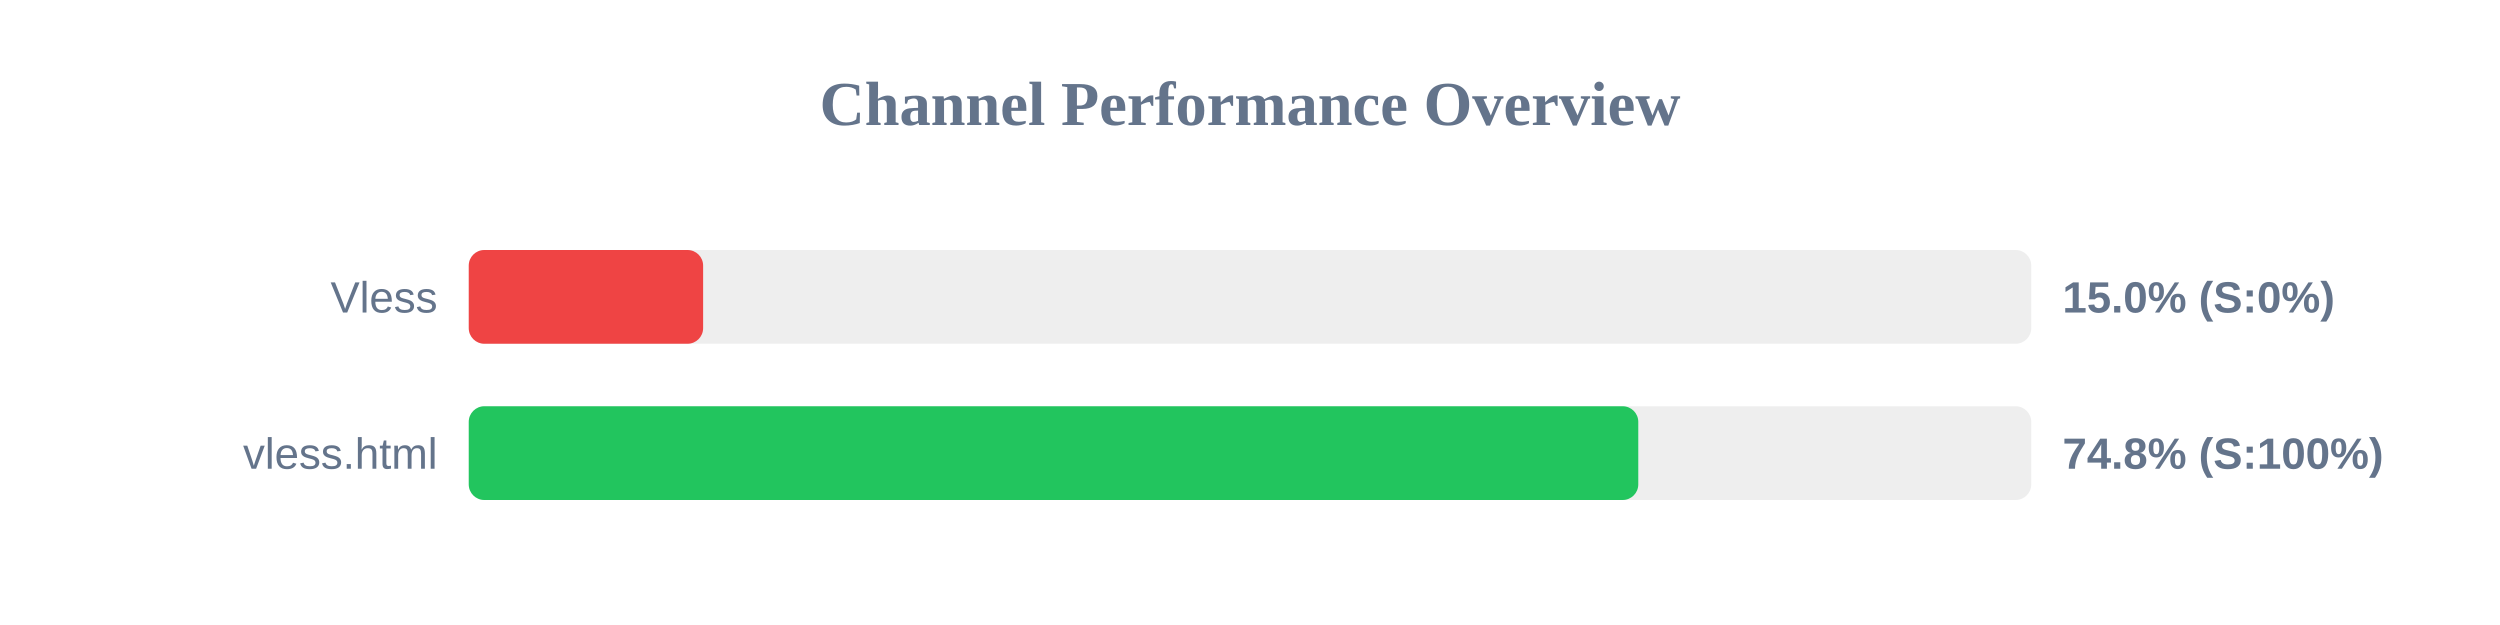
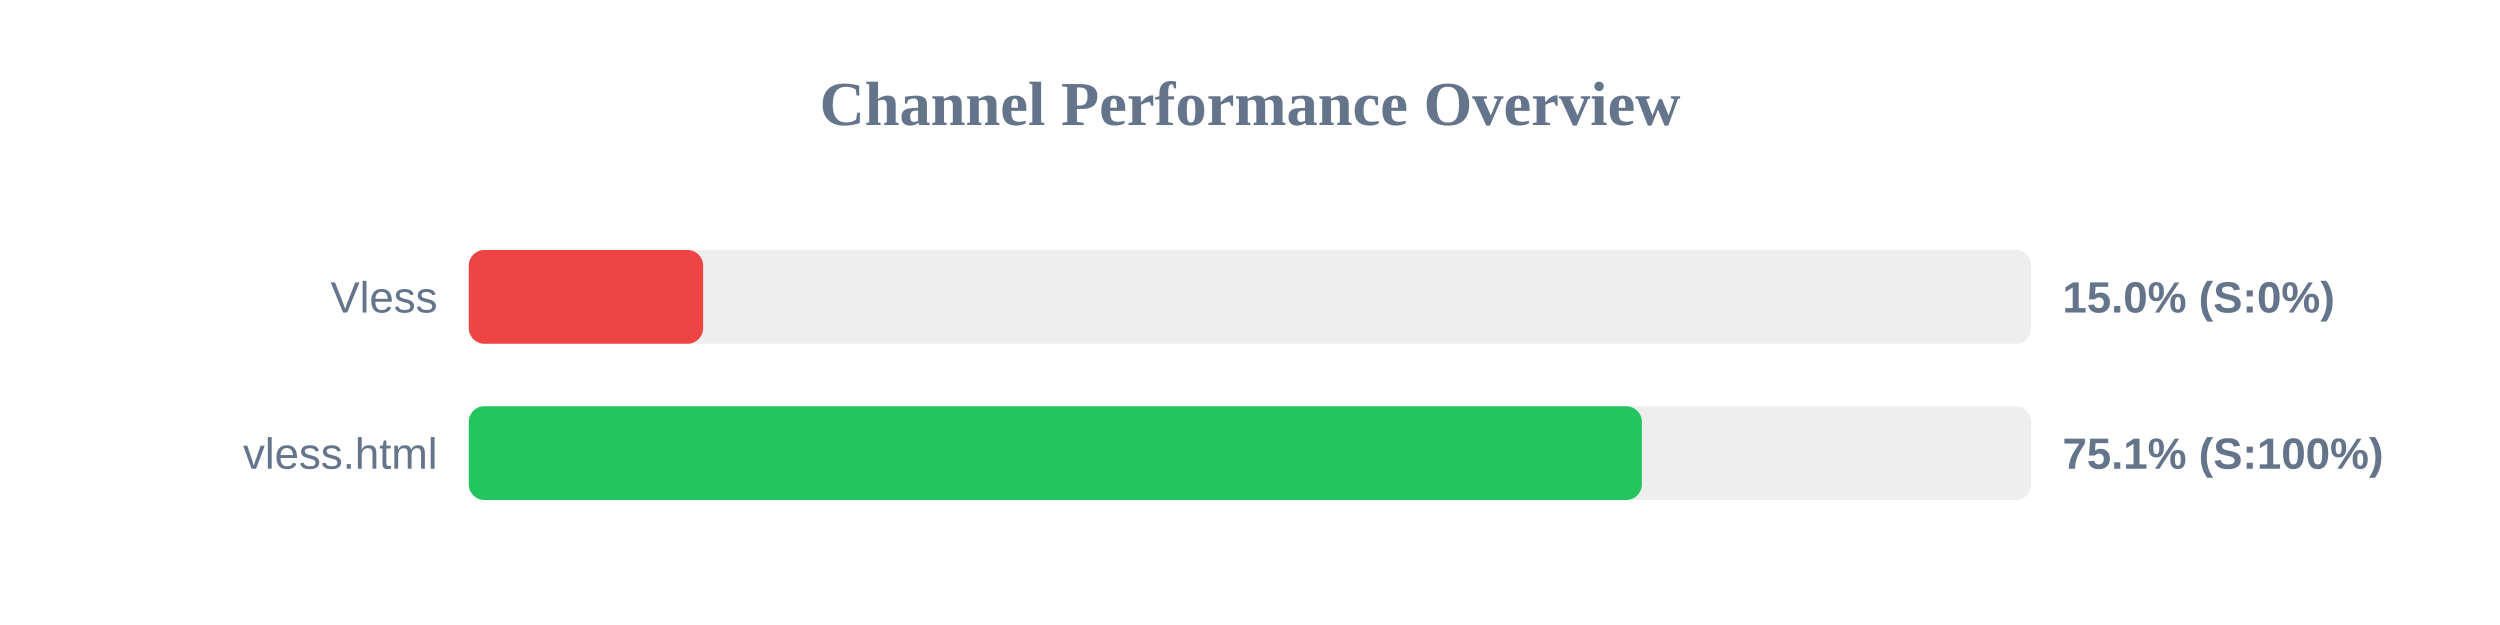
<svg xmlns="http://www.w3.org/2000/svg" width="800" height="200" version="1.1">
  <style>
        .row { font: 14px Arial; fill: #64748b; }
        .score { font: bold 14px Arial; fill: #64748b; }
    </style>
  <text x="400" y="40" text-anchor="middle" font-size="20px" font-weight="bold" fill="#64748b">Channel Performance Overview</text>
  <rect x="150" y="80" width="500" height="30" fill="#eee" rx="5" />
  <rect x="150" y="80" width="75.0" height="30" fill="#ef4444" rx="5" />
  <text x="140" y="100" text-anchor="end" class="row">Vless</text>
  <text x="660" y="100" text-anchor="start" class="score">15.0% (S:0%)</text>
  <rect x="150" y="130" width="500" height="30" fill="#eee" rx="5" />
-   <rect x="150" y="130" width="374.25" height="30" fill="#22c55e" rx="5" />
+   <rect x="150" y="130" width="375.4" height="30" fill="#22c55e" rx="5" />
  <text x="140" y="150" text-anchor="end" class="row">vless.html</text>
-   <text x="660" y="150" text-anchor="start" class="score">74.8% (S:100%)</text>
+   <text x="660" y="150" text-anchor="start" class="score">75.1% (S:100%)</text>
</svg>
